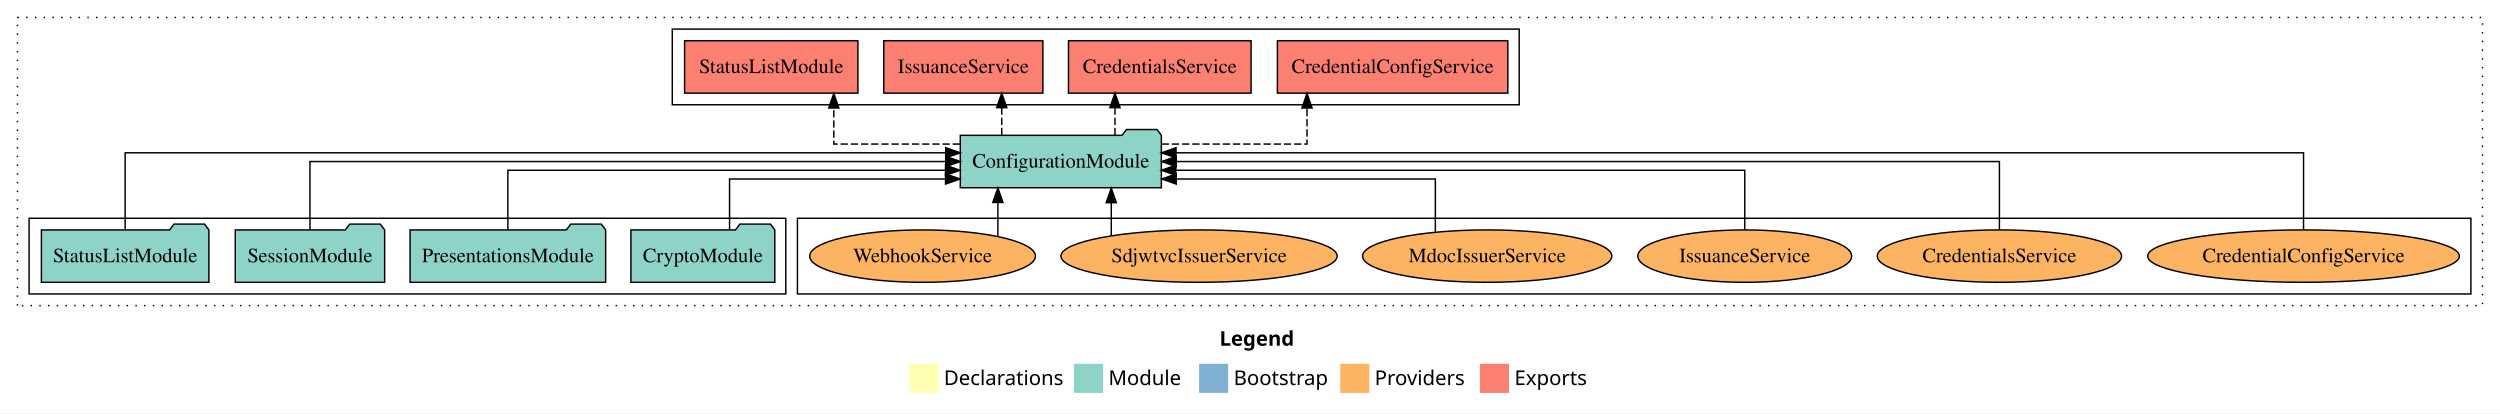
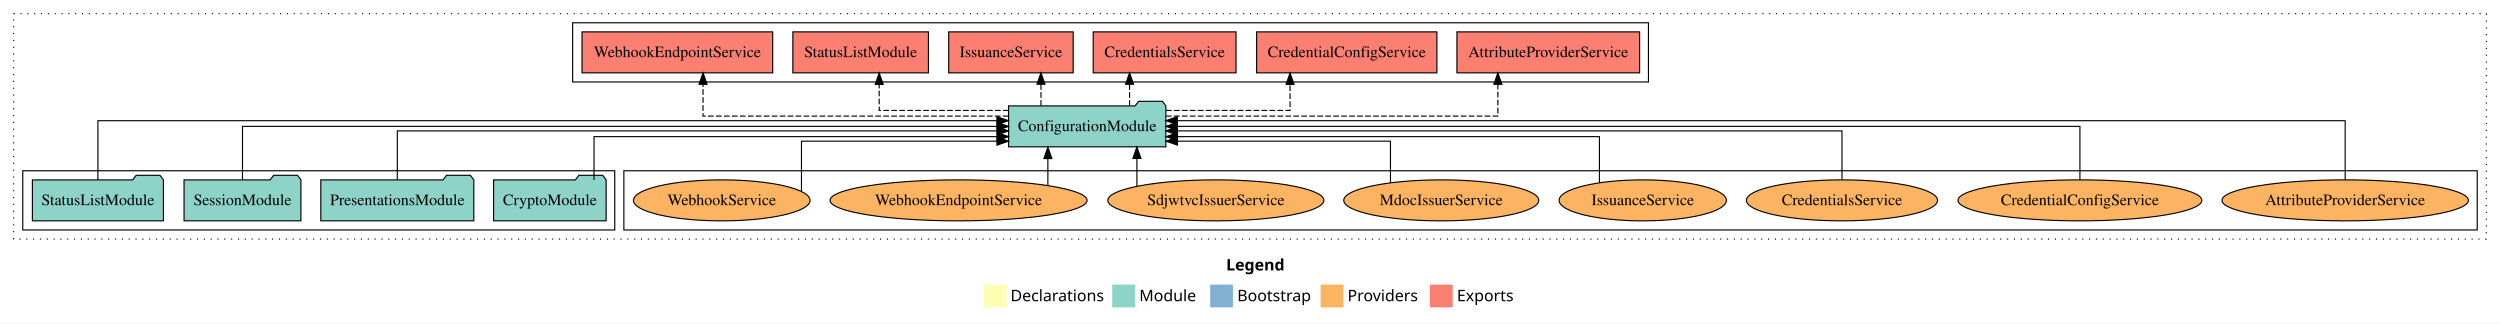
- <svg xmlns="http://www.w3.org/2000/svg" width="1718pt" height="284pt" viewBox="0.00 0.00 1718.00 284.00">
+ <svg xmlns="http://www.w3.org/2000/svg" width="2196pt" height="284pt" viewBox="0.00 0.00 2196.00 284.00">
  <g id="graph0" class="graph" transform="scale(1 1) rotate(0) translate(4 280)">
-     <polygon fill="white" stroke="transparent" points="-4,4 -4,-280 1714,-280 1714,4 -4,4" />
-     <text text-anchor="start" x="834.01" y="-42.4" font-family="Times-12" font-weight="bold" font-size="14.00">Legend</text>
-     <polygon fill="#ffffb3" stroke="transparent" points="621,-10 621,-30 641,-30 641,-10 621,-10" />
-     <text text-anchor="start" x="644.63" y="-15.4" font-family="Times-12" font-size="14.00">  Declarations</text>
-     <polygon fill="#8dd3c7" stroke="transparent" points="734,-10 734,-30 754,-30 754,-10 734,-10" />
-     <text text-anchor="start" x="757.73" y="-15.4" font-family="Times-12" font-size="14.00">  Module</text>
-     <polygon fill="#80b1d3" stroke="transparent" points="820,-10 820,-30 840,-30 840,-10 820,-10" />
-     <text text-anchor="start" x="843.78" y="-15.4" font-family="Times-12" font-size="14.00">  Bootstrap</text>
-     <polygon fill="#fdb462" stroke="transparent" points="917,-10 917,-30 937,-30 937,-10 917,-10" />
-     <text text-anchor="start" x="940.67" y="-15.4" font-family="Times-12" font-size="14.00">  Providers</text>
-     <polygon fill="#fb8072" stroke="transparent" points="1013,-10 1013,-30 1033,-30 1033,-10 1013,-10" />
-     <text text-anchor="start" x="1036.73" y="-15.4" font-family="Times-12" font-size="14.00">  Exports</text>
+     <polygon fill="white" stroke="transparent" points="-4,4 -4,-280 2192,-280 2192,4 -4,4" />
+     <text text-anchor="start" x="1073.01" y="-42.4" font-family="Times-12" font-weight="bold" font-size="14.00">Legend</text>
+     <polygon fill="#ffffb3" stroke="transparent" points="860,-10 860,-30 880,-30 880,-10 860,-10" />
+     <text text-anchor="start" x="883.63" y="-15.4" font-family="Times-12" font-size="14.00">  Declarations</text>
+     <polygon fill="#8dd3c7" stroke="transparent" points="973,-10 973,-30 993,-30 993,-10 973,-10" />
+     <text text-anchor="start" x="996.73" y="-15.4" font-family="Times-12" font-size="14.00">  Module</text>
+     <polygon fill="#80b1d3" stroke="transparent" points="1059,-10 1059,-30 1079,-30 1079,-10 1059,-10" />
+     <text text-anchor="start" x="1082.78" y="-15.4" font-family="Times-12" font-size="14.00">  Bootstrap</text>
+     <polygon fill="#fdb462" stroke="transparent" points="1156,-10 1156,-30 1176,-30 1176,-10 1156,-10" />
+     <text text-anchor="start" x="1179.67" y="-15.4" font-family="Times-12" font-size="14.00">  Providers</text>
+     <polygon fill="#fb8072" stroke="transparent" points="1252,-10 1252,-30 1272,-30 1272,-10 1252,-10" />
+     <text text-anchor="start" x="1275.73" y="-15.4" font-family="Times-12" font-size="14.00">  Exports</text>
    <g id="clust1" class="cluster">
-       <polygon fill="none" stroke="black" stroke-dasharray="1,5" points="8,-70 8,-268 1702,-268 1702,-70 8,-70" />
+       <polygon fill="none" stroke="black" stroke-dasharray="1,5" points="8,-70 8,-268 2180,-268 2180,-70 8,-70" />
    </g>
    <g id="clust4" class="cluster">
-       <polygon fill="none" stroke="black" points="458,-208 458,-260 1040,-260 1040,-208 458,-208" />
+       <polygon fill="none" stroke="black" points="499,-208 499,-260 1444,-260 1444,-208 499,-208" />
    </g>
    <g id="clust6" class="cluster">
-       <polygon fill="none" stroke="black" points="544,-78 544,-130 1694,-130 1694,-78 544,-78" />
+       <polygon fill="none" stroke="black" points="544,-78 544,-130 2172,-130 2172,-78 544,-78" />
    </g>
    <g id="clust3" class="cluster">
      <polygon fill="none" stroke="black" points="16,-78 16,-130 536,-130 536,-78 16,-78" />
    </g>
    <g id="node1" class="node">
      <polygon fill="#8dd3c7" stroke="black" points="528.44,-122 525.44,-126 504.44,-126 501.44,-122 429.56,-122 429.56,-86 528.44,-86 528.44,-122" />
      <text text-anchor="middle" x="479" y="-99.8" font-family="Times,serif" font-size="14.00">CryptoModule</text>
    </g>
    <g id="node5" class="node">
-       <polygon fill="#8dd3c7" stroke="black" points="794.09,-187 791.09,-191 770.09,-191 767.09,-187 655.91,-187 655.91,-151 794.09,-151 794.09,-187" />
-       <text text-anchor="middle" x="725" y="-164.8" font-family="Times,serif" font-size="14.00">ConfigurationModule</text>
+       <polygon fill="#8dd3c7" stroke="black" points="1020.09,-187 1017.09,-191 996.09,-191 993.09,-187 881.91,-187 881.91,-151 1020.09,-151 1020.09,-187" />
+       <text text-anchor="middle" x="951" y="-164.8" font-family="Times,serif" font-size="14.00">ConfigurationModule</text>
    </g>
    <g id="edge1" class="edge">
-       <path fill="none" stroke="black" d="M497.35,-122.24C497.35,-137.57 497.35,-157 497.35,-157 497.35,-157 645.77,-157 645.77,-157" />
-       <polygon fill="black" stroke="black" points="645.77,-160.5 655.77,-157 645.77,-153.5 645.77,-160.5" />
+       <path fill="none" stroke="black" d="M517.8,-122.03C517.8,-138.4 517.8,-160 517.8,-160 517.8,-160 871.88,-160 871.88,-160" />
+       <polygon fill="black" stroke="black" points="871.88,-163.5 881.88,-160 871.88,-156.5 871.88,-163.5" />
    </g>
    <g id="node2" class="node">
      <polygon fill="#8dd3c7" stroke="black" points="412.2,-122 409.2,-126 388.2,-126 385.2,-122 277.8,-122 277.8,-86 412.2,-86 412.2,-122" />
      <text text-anchor="middle" x="345" y="-99.8" font-family="Times,serif" font-size="14.00">PresentationsModule</text>
    </g>
    <g id="edge2" class="edge">
-       <path fill="none" stroke="black" d="M345,-122.02C345,-139.37 345,-163 345,-163 345,-163 645.74,-163 645.74,-163" />
-       <polygon fill="black" stroke="black" points="645.74,-166.5 655.74,-163 645.74,-159.5 645.74,-166.5" />
+       <path fill="none" stroke="black" d="M345,-122.3C345,-140.27 345,-165 345,-165 345,-165 871.78,-165 871.78,-165" />
+       <polygon fill="black" stroke="black" points="871.78,-168.5 881.78,-165 871.78,-161.5 871.78,-168.5" />
    </g>
    <g id="node3" class="node">
      <polygon fill="#8dd3c7" stroke="black" points="260.33,-122 257.33,-126 236.33,-126 233.33,-122 157.67,-122 157.67,-86 260.33,-86 260.33,-122" />
      <text text-anchor="middle" x="209" y="-99.8" font-family="Times,serif" font-size="14.00">SessionModule</text>
    </g>
    <g id="edge3" class="edge">
-       <path fill="none" stroke="black" d="M209,-122.11C209,-141.34 209,-169 209,-169 209,-169 645.95,-169 645.95,-169" />
-       <polygon fill="black" stroke="black" points="645.95,-172.5 655.95,-169 645.95,-165.5 645.95,-172.5" />
+       <path fill="none" stroke="black" d="M209,-122.11C209,-141.34 209,-169 209,-169 209,-169 871.86,-169 871.86,-169" />
+       <polygon fill="black" stroke="black" points="871.86,-172.5 881.86,-169 871.86,-165.5 871.86,-172.5" />
    </g>
    <g id="node4" class="node">
      <polygon fill="#8dd3c7" stroke="black" points="139.55,-122 136.55,-126 115.55,-126 112.55,-122 24.45,-122 24.45,-86 139.55,-86 139.55,-122" />
      <text text-anchor="middle" x="82" y="-99.8" font-family="Times,serif" font-size="14.00">StatusListModule</text>
    </g>
    <g id="edge4" class="edge">
-       <path fill="none" stroke="black" d="M82,-122.28C82,-143.32 82,-175 82,-175 82,-175 645.88,-175 645.88,-175" />
-       <polygon fill="black" stroke="black" points="645.88,-178.5 655.88,-175 645.88,-171.5 645.88,-178.5" />
+       <path fill="none" stroke="black" d="M82,-122.03C82,-142.77 82,-174 82,-174 82,-174 871.72,-174 871.72,-174" />
+       <polygon fill="black" stroke="black" points="871.72,-177.5 881.72,-174 871.72,-170.5 871.72,-177.5" />
    </g>
    <g id="node6" class="node">
-       <polygon fill="#fb8072" stroke="black" points="1032.18,-252 873.82,-252 873.82,-216 1032.18,-216 1032.18,-252" />
-       <text text-anchor="middle" x="953" y="-229.8" font-family="Times,serif" font-size="14.00">CredentialConfigService </text>
+       <polygon fill="#fb8072" stroke="black" points="1436.23,-252 1275.77,-252 1275.77,-216 1436.23,-216 1436.23,-252" />
+       <text text-anchor="middle" x="1356" y="-229.8" font-family="Times,serif" font-size="14.00">AttributeProviderService </text>
    </g>
    <g id="edge5" class="edge">
-       <path fill="none" stroke="black" stroke-dasharray="5,2" d="M794.3,-181C841.02,-181 894.18,-181 894.18,-181 894.18,-181 894.18,-205.76 894.18,-205.76" />
-       <polygon fill="black" stroke="black" points="890.68,-205.76 894.18,-215.76 897.68,-205.76 890.68,-205.76" />
+       <path fill="none" stroke="black" stroke-dasharray="5,2" d="M1020.13,-178C1124.87,-178 1311.73,-178 1311.73,-178 1311.73,-178 1311.73,-205.97 1311.73,-205.97" />
+       <polygon fill="black" stroke="black" points="1308.23,-205.97 1311.73,-215.97 1315.23,-205.97 1308.23,-205.97" />
    </g>
    <g id="node7" class="node">
-       <polygon fill="#fb8072" stroke="black" points="855.74,-252 730.26,-252 730.26,-216 855.74,-216 855.74,-252" />
-       <text text-anchor="middle" x="793" y="-229.8" font-family="Times,serif" font-size="14.00">CredentialsService </text>
+       <polygon fill="#fb8072" stroke="black" points="1258.18,-252 1099.82,-252 1099.82,-216 1258.18,-216 1258.18,-252" />
+       <text text-anchor="middle" x="1179" y="-229.8" font-family="Times,serif" font-size="14.00">CredentialConfigService </text>
    </g>
    <g id="edge6" class="edge">
-       <path fill="none" stroke="black" stroke-dasharray="5,2" d="M762.21,-187.11C762.21,-187.11 762.21,-205.99 762.21,-205.99" />
-       <polygon fill="black" stroke="black" points="758.71,-205.99 762.21,-215.99 765.71,-205.99 758.71,-205.99" />
+       <path fill="none" stroke="black" stroke-dasharray="5,2" d="M1020.14,-183C1070.23,-183 1129.18,-183 1129.18,-183 1129.18,-183 1129.18,-205.88 1129.18,-205.88" />
+       <polygon fill="black" stroke="black" points="1125.68,-205.88 1129.18,-215.88 1132.68,-205.88 1125.68,-205.88" />
    </g>
    <g id="node8" class="node">
-       <polygon fill="#fb8072" stroke="black" points="712.67,-252 603.33,-252 603.33,-216 712.67,-216 712.67,-252" />
-       <text text-anchor="middle" x="658" y="-229.8" font-family="Times,serif" font-size="14.00">IssuanceService </text>
+       <polygon fill="#fb8072" stroke="black" points="1081.74,-252 956.26,-252 956.26,-216 1081.74,-216 1081.74,-252" />
+       <text text-anchor="middle" x="1019" y="-229.8" font-family="Times,serif" font-size="14.00">CredentialsService </text>
    </g>
    <g id="edge7" class="edge">
-       <path fill="none" stroke="black" stroke-dasharray="5,2" d="M684.39,-187.11C684.39,-187.11 684.39,-205.99 684.39,-205.99" />
-       <polygon fill="black" stroke="black" points="680.89,-205.99 684.39,-215.99 687.89,-205.99 680.89,-205.99" />
+       <path fill="none" stroke="black" stroke-dasharray="5,2" d="M988.21,-187.11C988.21,-187.11 988.21,-205.99 988.21,-205.99" />
+       <polygon fill="black" stroke="black" points="984.71,-205.99 988.21,-215.99 991.71,-205.99 984.71,-205.99" />
    </g>
    <g id="node9" class="node">
-       <polygon fill="#fb8072" stroke="black" points="585.55,-252 466.45,-252 466.45,-216 585.55,-216 585.55,-252" />
-       <text text-anchor="middle" x="526" y="-229.8" font-family="Times,serif" font-size="14.00">StatusListModule </text>
+       <polygon fill="#fb8072" stroke="black" points="938.67,-252 829.33,-252 829.33,-216 938.67,-216 938.67,-252" />
+       <text text-anchor="middle" x="884" y="-229.8" font-family="Times,serif" font-size="14.00">IssuanceService </text>
    </g>
    <g id="edge8" class="edge">
-       <path fill="none" stroke="black" stroke-dasharray="5,2" d="M655.67,-181C614,-181 568.99,-181 568.99,-181 568.99,-181 568.99,-205.76 568.99,-205.76" />
-       <polygon fill="black" stroke="black" points="565.49,-205.76 568.99,-215.76 572.49,-205.76 565.49,-205.76" />
+       <path fill="none" stroke="black" stroke-dasharray="5,2" d="M910.39,-187.11C910.39,-187.11 910.39,-205.99 910.39,-205.99" />
+       <polygon fill="black" stroke="black" points="906.89,-205.99 910.39,-215.99 913.89,-205.99 906.89,-205.99" />
    </g>
    <g id="node10" class="node">
-       <ellipse fill="#fdb462" stroke="black" cx="1579" cy="-104" rx="107.08" ry="18" />
-       <text text-anchor="middle" x="1579" y="-99.8" font-family="Times,serif" font-size="14.00">CredentialConfigService</text>
+       <polygon fill="#fb8072" stroke="black" points="811.55,-252 692.45,-252 692.45,-216 811.55,-216 811.55,-252" />
+       <text text-anchor="middle" x="752" y="-229.8" font-family="Times,serif" font-size="14.00">StatusListModule </text>
    </g>
    <g id="edge9" class="edge">
-       <path fill="none" stroke="black" d="M1579,-122.28C1579,-143.32 1579,-175 1579,-175 1579,-175 804.16,-175 804.16,-175" />
-       <polygon fill="black" stroke="black" points="804.16,-171.5 794.16,-175 804.16,-178.5 804.16,-171.5" />
+       <path fill="none" stroke="black" stroke-dasharray="5,2" d="M881.93,-183C830.19,-183 768.29,-183 768.29,-183 768.29,-183 768.29,-205.88 768.29,-205.88" />
+       <polygon fill="black" stroke="black" points="764.79,-205.88 768.29,-215.88 771.79,-205.88 764.79,-205.88" />
    </g>
    <g id="node11" class="node">
-       <ellipse fill="#fdb462" stroke="black" cx="1370" cy="-104" rx="83.94" ry="18" />
-       <text text-anchor="middle" x="1370" y="-99.8" font-family="Times,serif" font-size="14.00">CredentialsService</text>
+       <polygon fill="#fb8072" stroke="black" points="674.74,-252 507.26,-252 507.26,-216 674.74,-216 674.74,-252" />
+       <text text-anchor="middle" x="591" y="-229.8" font-family="Times,serif" font-size="14.00">WebhookEndpointService </text>
    </g>
    <g id="edge10" class="edge">
-       <path fill="none" stroke="black" d="M1370,-122.11C1370,-141.34 1370,-169 1370,-169 1370,-169 804.33,-169 804.33,-169" />
-       <polygon fill="black" stroke="black" points="804.33,-165.5 794.33,-169 804.33,-172.5 804.33,-165.5" />
+       <path fill="none" stroke="black" stroke-dasharray="5,2" d="M881.9,-178C783.17,-178 613.54,-178 613.54,-178 613.54,-178 613.54,-205.97 613.54,-205.97" />
+       <polygon fill="black" stroke="black" points="610.04,-205.97 613.54,-215.97 617.04,-205.97 610.04,-205.97" />
    </g>
    <g id="node12" class="node">
-       <ellipse fill="#fdb462" stroke="black" cx="1195" cy="-104" rx="73.47" ry="18" />
-       <text text-anchor="middle" x="1195" y="-99.8" font-family="Times,serif" font-size="14.00">IssuanceService</text>
+       <ellipse fill="#fdb462" stroke="black" cx="2056" cy="-104" rx="108.22" ry="18" />
+       <text text-anchor="middle" x="2056" y="-99.8" font-family="Times,serif" font-size="14.00">AttributeProviderService</text>
    </g>
    <g id="edge11" class="edge">
-       <path fill="none" stroke="black" d="M1195,-122.02C1195,-139.37 1195,-163 1195,-163 1195,-163 804.1,-163 804.1,-163" />
-       <polygon fill="black" stroke="black" points="804.1,-159.5 794.1,-163 804.1,-166.5 804.1,-159.5" />
+       <path fill="none" stroke="black" d="M2056,-122.03C2056,-142.77 2056,-174 2056,-174 2056,-174 1030.12,-174 1030.12,-174" />
+       <polygon fill="black" stroke="black" points="1030.12,-170.5 1020.12,-174 1030.12,-177.5 1030.12,-170.5" />
    </g>
    <g id="node13" class="node">
-       <ellipse fill="#fdb462" stroke="black" cx="1018" cy="-104" rx="85.65" ry="18" />
-       <text text-anchor="middle" x="1018" y="-99.8" font-family="Times,serif" font-size="14.00">MdocIssuerService</text>
+       <ellipse fill="#fdb462" stroke="black" cx="1823" cy="-104" rx="107.08" ry="18" />
+       <text text-anchor="middle" x="1823" y="-99.8" font-family="Times,serif" font-size="14.00">CredentialConfigService</text>
    </g>
    <g id="edge12" class="edge">
-       <path fill="none" stroke="black" d="M982.38,-120.48C982.38,-136.04 982.38,-157 982.38,-157 982.38,-157 804.31,-157 804.31,-157" />
-       <polygon fill="black" stroke="black" points="804.31,-153.5 794.31,-157 804.31,-160.5 804.31,-153.5" />
+       <path fill="none" stroke="black" d="M1823,-122.11C1823,-141.34 1823,-169 1823,-169 1823,-169 1030.15,-169 1030.15,-169" />
+       <polygon fill="black" stroke="black" points="1030.15,-165.5 1020.15,-169 1030.15,-172.5 1030.15,-165.5" />
    </g>
    <g id="node14" class="node">
-       <ellipse fill="#fdb462" stroke="black" cx="820" cy="-104" rx="94.9" ry="18" />
-       <text text-anchor="middle" x="820" y="-99.8" font-family="Times,serif" font-size="14.00">SdjwtvcIssuerService</text>
+       <ellipse fill="#fdb462" stroke="black" cx="1614" cy="-104" rx="83.94" ry="18" />
+       <text text-anchor="middle" x="1614" y="-99.8" font-family="Times,serif" font-size="14.00">CredentialsService</text>
    </g>
    <g id="edge13" class="edge">
-       <path fill="none" stroke="black" d="M759.67,-118.1C759.67,-118.1 759.67,-140.72 759.67,-140.72" />
-       <polygon fill="black" stroke="black" points="756.17,-140.72 759.67,-150.72 763.17,-140.72 756.17,-140.72" />
+       <path fill="none" stroke="black" d="M1614,-122.3C1614,-140.27 1614,-165 1614,-165 1614,-165 1030.08,-165 1030.08,-165" />
+       <polygon fill="black" stroke="black" points="1030.08,-161.5 1020.08,-165 1030.08,-168.5 1030.08,-161.5" />
    </g>
    <g id="node15" class="node">
+       <ellipse fill="#fdb462" stroke="black" cx="1439" cy="-104" rx="73.47" ry="18" />
+       <text text-anchor="middle" x="1439" y="-99.8" font-family="Times,serif" font-size="14.00">IssuanceService</text>
+     </g>
+     <g id="edge14" class="edge">
+       <path fill="none" stroke="black" d="M1400.94,-119.6C1400.94,-136.17 1400.94,-160 1400.94,-160 1400.94,-160 1030.32,-160 1030.32,-160" />
+       <polygon fill="black" stroke="black" points="1030.32,-156.5 1020.32,-160 1030.32,-163.5 1030.32,-156.5" />
+     </g>
+     <g id="node16" class="node">
+       <ellipse fill="#fdb462" stroke="black" cx="1262" cy="-104" rx="85.65" ry="18" />
+       <text text-anchor="middle" x="1262" y="-99.8" font-family="Times,serif" font-size="14.00">MdocIssuerService</text>
+     </g>
+     <g id="edge15" class="edge">
+       <path fill="none" stroke="black" d="M1217.38,-119.6C1217.38,-134.92 1217.38,-156 1217.38,-156 1217.38,-156 1030.29,-156 1030.29,-156" />
+       <polygon fill="black" stroke="black" points="1030.29,-152.5 1020.29,-156 1030.29,-159.5 1030.29,-152.5" />
+     </g>
+     <g id="node17" class="node">
+       <ellipse fill="#fdb462" stroke="black" cx="1064" cy="-104" rx="94.9" ry="18" />
+       <text text-anchor="middle" x="1064" y="-99.8" font-family="Times,serif" font-size="14.00">SdjwtvcIssuerService</text>
+     </g>
+     <g id="edge16" class="edge">
+       <path fill="none" stroke="black" d="M994.67,-116.53C994.67,-116.53 994.67,-140.85 994.67,-140.85" />
+       <polygon fill="black" stroke="black" points="991.17,-140.85 994.67,-150.85 998.17,-140.85 991.17,-140.85" />
+     </g>
+     <g id="node18" class="node">
+       <ellipse fill="#fdb462" stroke="black" cx="838" cy="-104" rx="112.89" ry="18" />
+       <text text-anchor="middle" x="838" y="-99.8" font-family="Times,serif" font-size="14.00">WebhookEndpointService</text>
+     </g>
+     <g id="edge17" class="edge">
+       <path fill="none" stroke="black" d="M916.45,-117.15C916.45,-117.15 916.45,-140.69 916.45,-140.69" />
+       <polygon fill="black" stroke="black" points="912.95,-140.69 916.45,-150.69 919.95,-140.69 912.95,-140.69" />
+     </g>
+     <g id="node19" class="node">
      <ellipse fill="#fdb462" stroke="black" cx="630" cy="-104" rx="77.57" ry="18" />
      <text text-anchor="middle" x="630" y="-99.8" font-family="Times,serif" font-size="14.00">WebhookService</text>
    </g>
-     <g id="edge14" class="edge">
-       <path fill="none" stroke="black" d="M681.74,-117.47C681.74,-117.47 681.74,-140.86 681.74,-140.86" />
-       <polygon fill="black" stroke="black" points="678.24,-140.86 681.74,-150.86 685.24,-140.86 678.24,-140.86" />
+     <g id="edge18" class="edge">
+       <path fill="none" stroke="black" d="M700.01,-112.12C700.01,-126.75 700.01,-156 700.01,-156 700.01,-156 871.75,-156 871.75,-156" />
+       <polygon fill="black" stroke="black" points="871.75,-159.5 881.75,-156 871.75,-152.5 871.75,-159.5" />
    </g>
  </g>
</svg>
